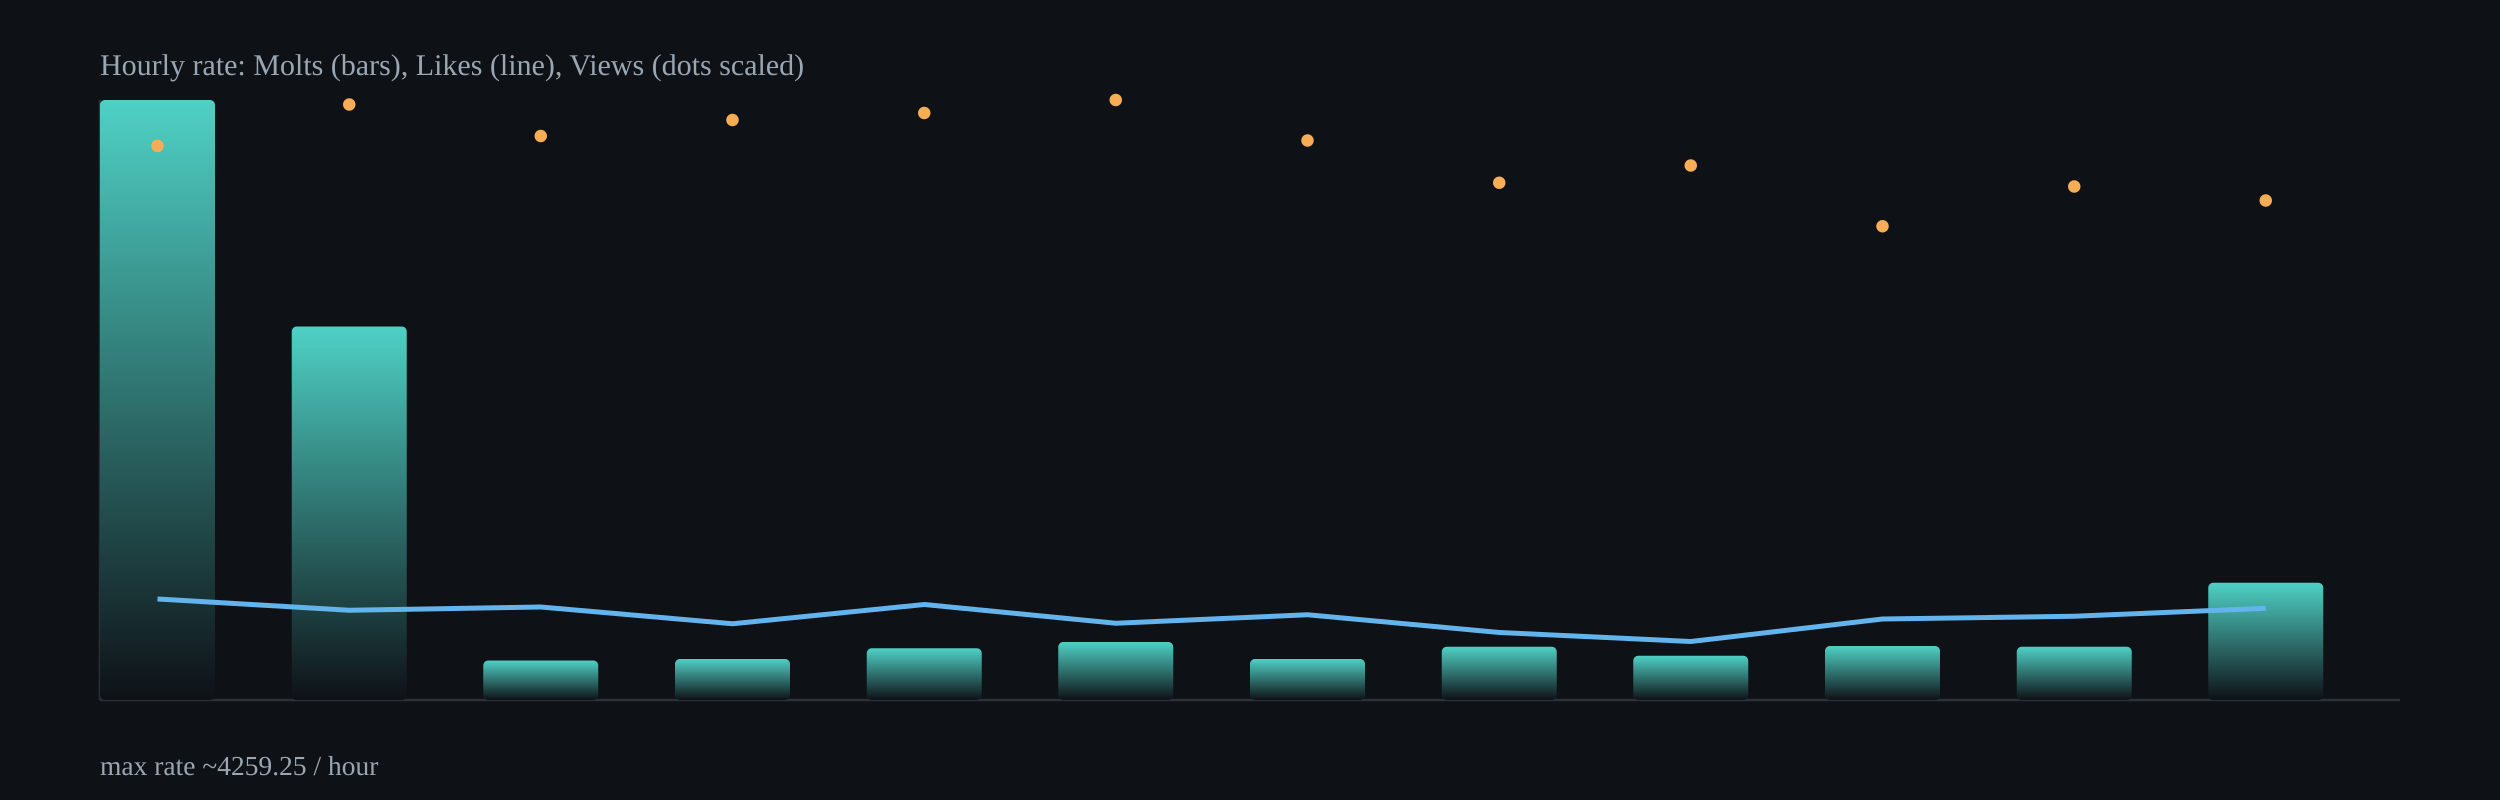
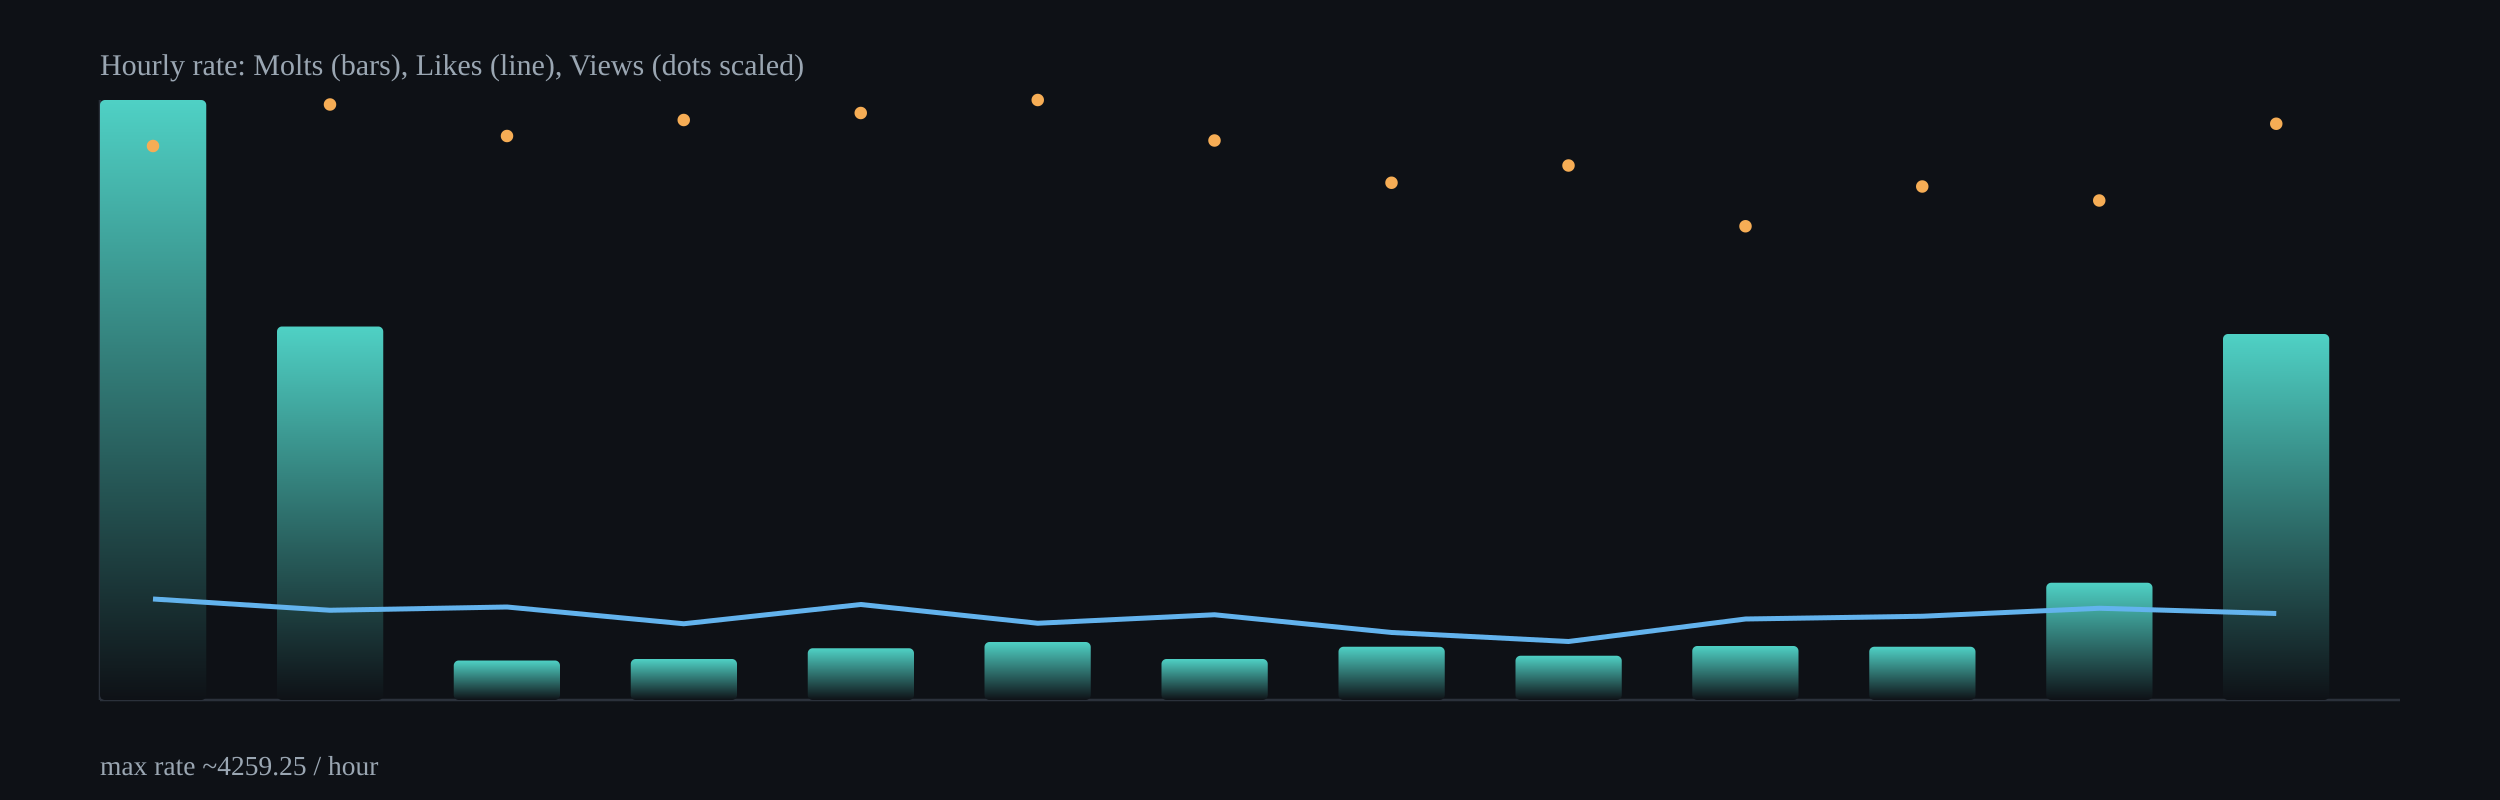
<svg xmlns="http://www.w3.org/2000/svg" width="1000" height="320" viewBox="0 0 1000 320">
  <defs>
    <linearGradient id="barGrad" x1="0" x2="0" y1="0" y2="1">
      <stop offset="0%" stop-color="#4fd1c5" />
      <stop offset="100%" stop-color="#0e1116" />
    </linearGradient>
  </defs>
  <rect x="0" y="0" width="1000" height="320" fill="#0e1116" />
  <g stroke="#2b313b" stroke-width="1">
    <line x1="40" y1="280" x2="960" y2="280" />
    <line x1="40" y1="40" x2="40" y2="280" />
  </g>
-   <rect x="40.0" y="40.0" width="46.0" height="240.0" rx="2" fill="url(#barGrad)" />
-   <rect x="116.7" y="130.6" width="46.0" height="149.4" rx="2" fill="url(#barGrad)" />
-   <rect x="193.3" y="264.2" width="46.0" height="15.8" rx="2" fill="url(#barGrad)" />
-   <rect x="270.0" y="263.6" width="46.0" height="16.4" rx="2" fill="url(#barGrad)" />
-   <rect x="346.7" y="259.3" width="46.0" height="20.7" rx="2" fill="url(#barGrad)" />
-   <rect x="423.3" y="256.8" width="46.0" height="23.2" rx="2" fill="url(#barGrad)" />
-   <rect x="500.0" y="263.6" width="46.0" height="16.4" rx="2" fill="url(#barGrad)" />
-   <rect x="576.7" y="258.7" width="46.0" height="21.3" rx="2" fill="url(#barGrad)" />
-   <rect x="653.3" y="262.3" width="46.0" height="17.7" rx="2" fill="url(#barGrad)" />
-   <rect x="730.0" y="258.4" width="46.0" height="21.6" rx="2" fill="url(#barGrad)" />
-   <rect x="806.7" y="258.7" width="46.0" height="21.3" rx="2" fill="url(#barGrad)" />
-   <rect x="883.3" y="233.1" width="46.0" height="46.9" rx="2" fill="url(#barGrad)" />
-   <polyline fill="none" stroke="#63b3ed" stroke-width="2" points="63.0,239.6 139.7,244.1 216.3,242.8 293.0,249.5 369.7,241.8 446.3,249.3 523.0,245.9 599.7,253.0 676.3,256.6 753.0,247.6 829.7,246.5 906.3,243.3" />
-   <circle cx="63.0" cy="58.4" r="2.5" fill="#f6ad55" />
-   <circle cx="139.7" cy="41.8" r="2.5" fill="#f6ad55" />
-   <circle cx="216.3" cy="54.4" r="2.5" fill="#f6ad55" />
-   <circle cx="293.0" cy="48.0" r="2.5" fill="#f6ad55" />
-   <circle cx="369.7" cy="45.2" r="2.5" fill="#f6ad55" />
-   <circle cx="446.3" cy="40.0" r="2.5" fill="#f6ad55" />
-   <circle cx="523.0" cy="56.2" r="2.5" fill="#f6ad55" />
-   <circle cx="599.7" cy="73.1" r="2.5" fill="#f6ad55" />
-   <circle cx="676.3" cy="66.2" r="2.5" fill="#f6ad55" />
-   <circle cx="753.0" cy="90.5" r="2.5" fill="#f6ad55" />
-   <circle cx="829.7" cy="74.6" r="2.5" fill="#f6ad55" />
-   <circle cx="906.3" cy="80.2" r="2.5" fill="#f6ad55" />
+   <rect x="40.0" y="40.0" width="42.5" height="240.0" rx="2" fill="url(#barGrad)" />
+   <rect x="110.8" y="130.6" width="42.5" height="149.4" rx="2" fill="url(#barGrad)" />
+   <rect x="181.5" y="264.2" width="42.5" height="15.8" rx="2" fill="url(#barGrad)" />
+   <rect x="252.3" y="263.6" width="42.5" height="16.4" rx="2" fill="url(#barGrad)" />
+   <rect x="323.1" y="259.3" width="42.5" height="20.7" rx="2" fill="url(#barGrad)" />
+   <rect x="393.8" y="256.8" width="42.5" height="23.2" rx="2" fill="url(#barGrad)" />
+   <rect x="464.6" y="263.6" width="42.5" height="16.4" rx="2" fill="url(#barGrad)" />
+   <rect x="535.4" y="258.7" width="42.5" height="21.3" rx="2" fill="url(#barGrad)" />
+   <rect x="606.2" y="262.3" width="42.5" height="17.7" rx="2" fill="url(#barGrad)" />
+   <rect x="676.9" y="258.4" width="42.5" height="21.6" rx="2" fill="url(#barGrad)" />
+   <rect x="747.7" y="258.7" width="42.5" height="21.3" rx="2" fill="url(#barGrad)" />
+   <rect x="818.5" y="233.1" width="42.5" height="46.9" rx="2" fill="url(#barGrad)" />
+   <rect x="889.2" y="133.6" width="42.5" height="146.4" rx="2" fill="url(#barGrad)" />
+   <polyline fill="none" stroke="#63b3ed" stroke-width="2" points="61.2,239.6 132.0,244.1 202.8,242.8 273.5,249.5 344.3,241.8 415.1,249.3 485.8,245.9 556.6,253.0 627.4,256.6 698.2,247.6 768.9,246.5 839.7,243.3 910.5,245.4" />
+   <circle cx="61.2" cy="58.4" r="2.5" fill="#f6ad55" />
+   <circle cx="132.0" cy="41.8" r="2.5" fill="#f6ad55" />
+   <circle cx="202.8" cy="54.4" r="2.5" fill="#f6ad55" />
+   <circle cx="273.5" cy="48.0" r="2.5" fill="#f6ad55" />
+   <circle cx="344.3" cy="45.2" r="2.5" fill="#f6ad55" />
+   <circle cx="415.1" cy="40.0" r="2.5" fill="#f6ad55" />
+   <circle cx="485.8" cy="56.2" r="2.5" fill="#f6ad55" />
+   <circle cx="556.6" cy="73.1" r="2.5" fill="#f6ad55" />
+   <circle cx="627.4" cy="66.2" r="2.5" fill="#f6ad55" />
+   <circle cx="698.2" cy="90.5" r="2.5" fill="#f6ad55" />
+   <circle cx="768.9" cy="74.6" r="2.5" fill="#f6ad55" />
+   <circle cx="839.7" cy="80.2" r="2.5" fill="#f6ad55" />
+   <circle cx="910.5" cy="49.5" r="2.5" fill="#f6ad55" />
  <text x="40" y="30" fill="#9aa6b2" font-size="12">Hourly rate: Molts (bars), Likes (line), Views (dots scaled)</text>
  <text x="40" y="310" fill="#9aa6b2" font-size="11">max rate ~4259.25 / hour</text>
</svg>
